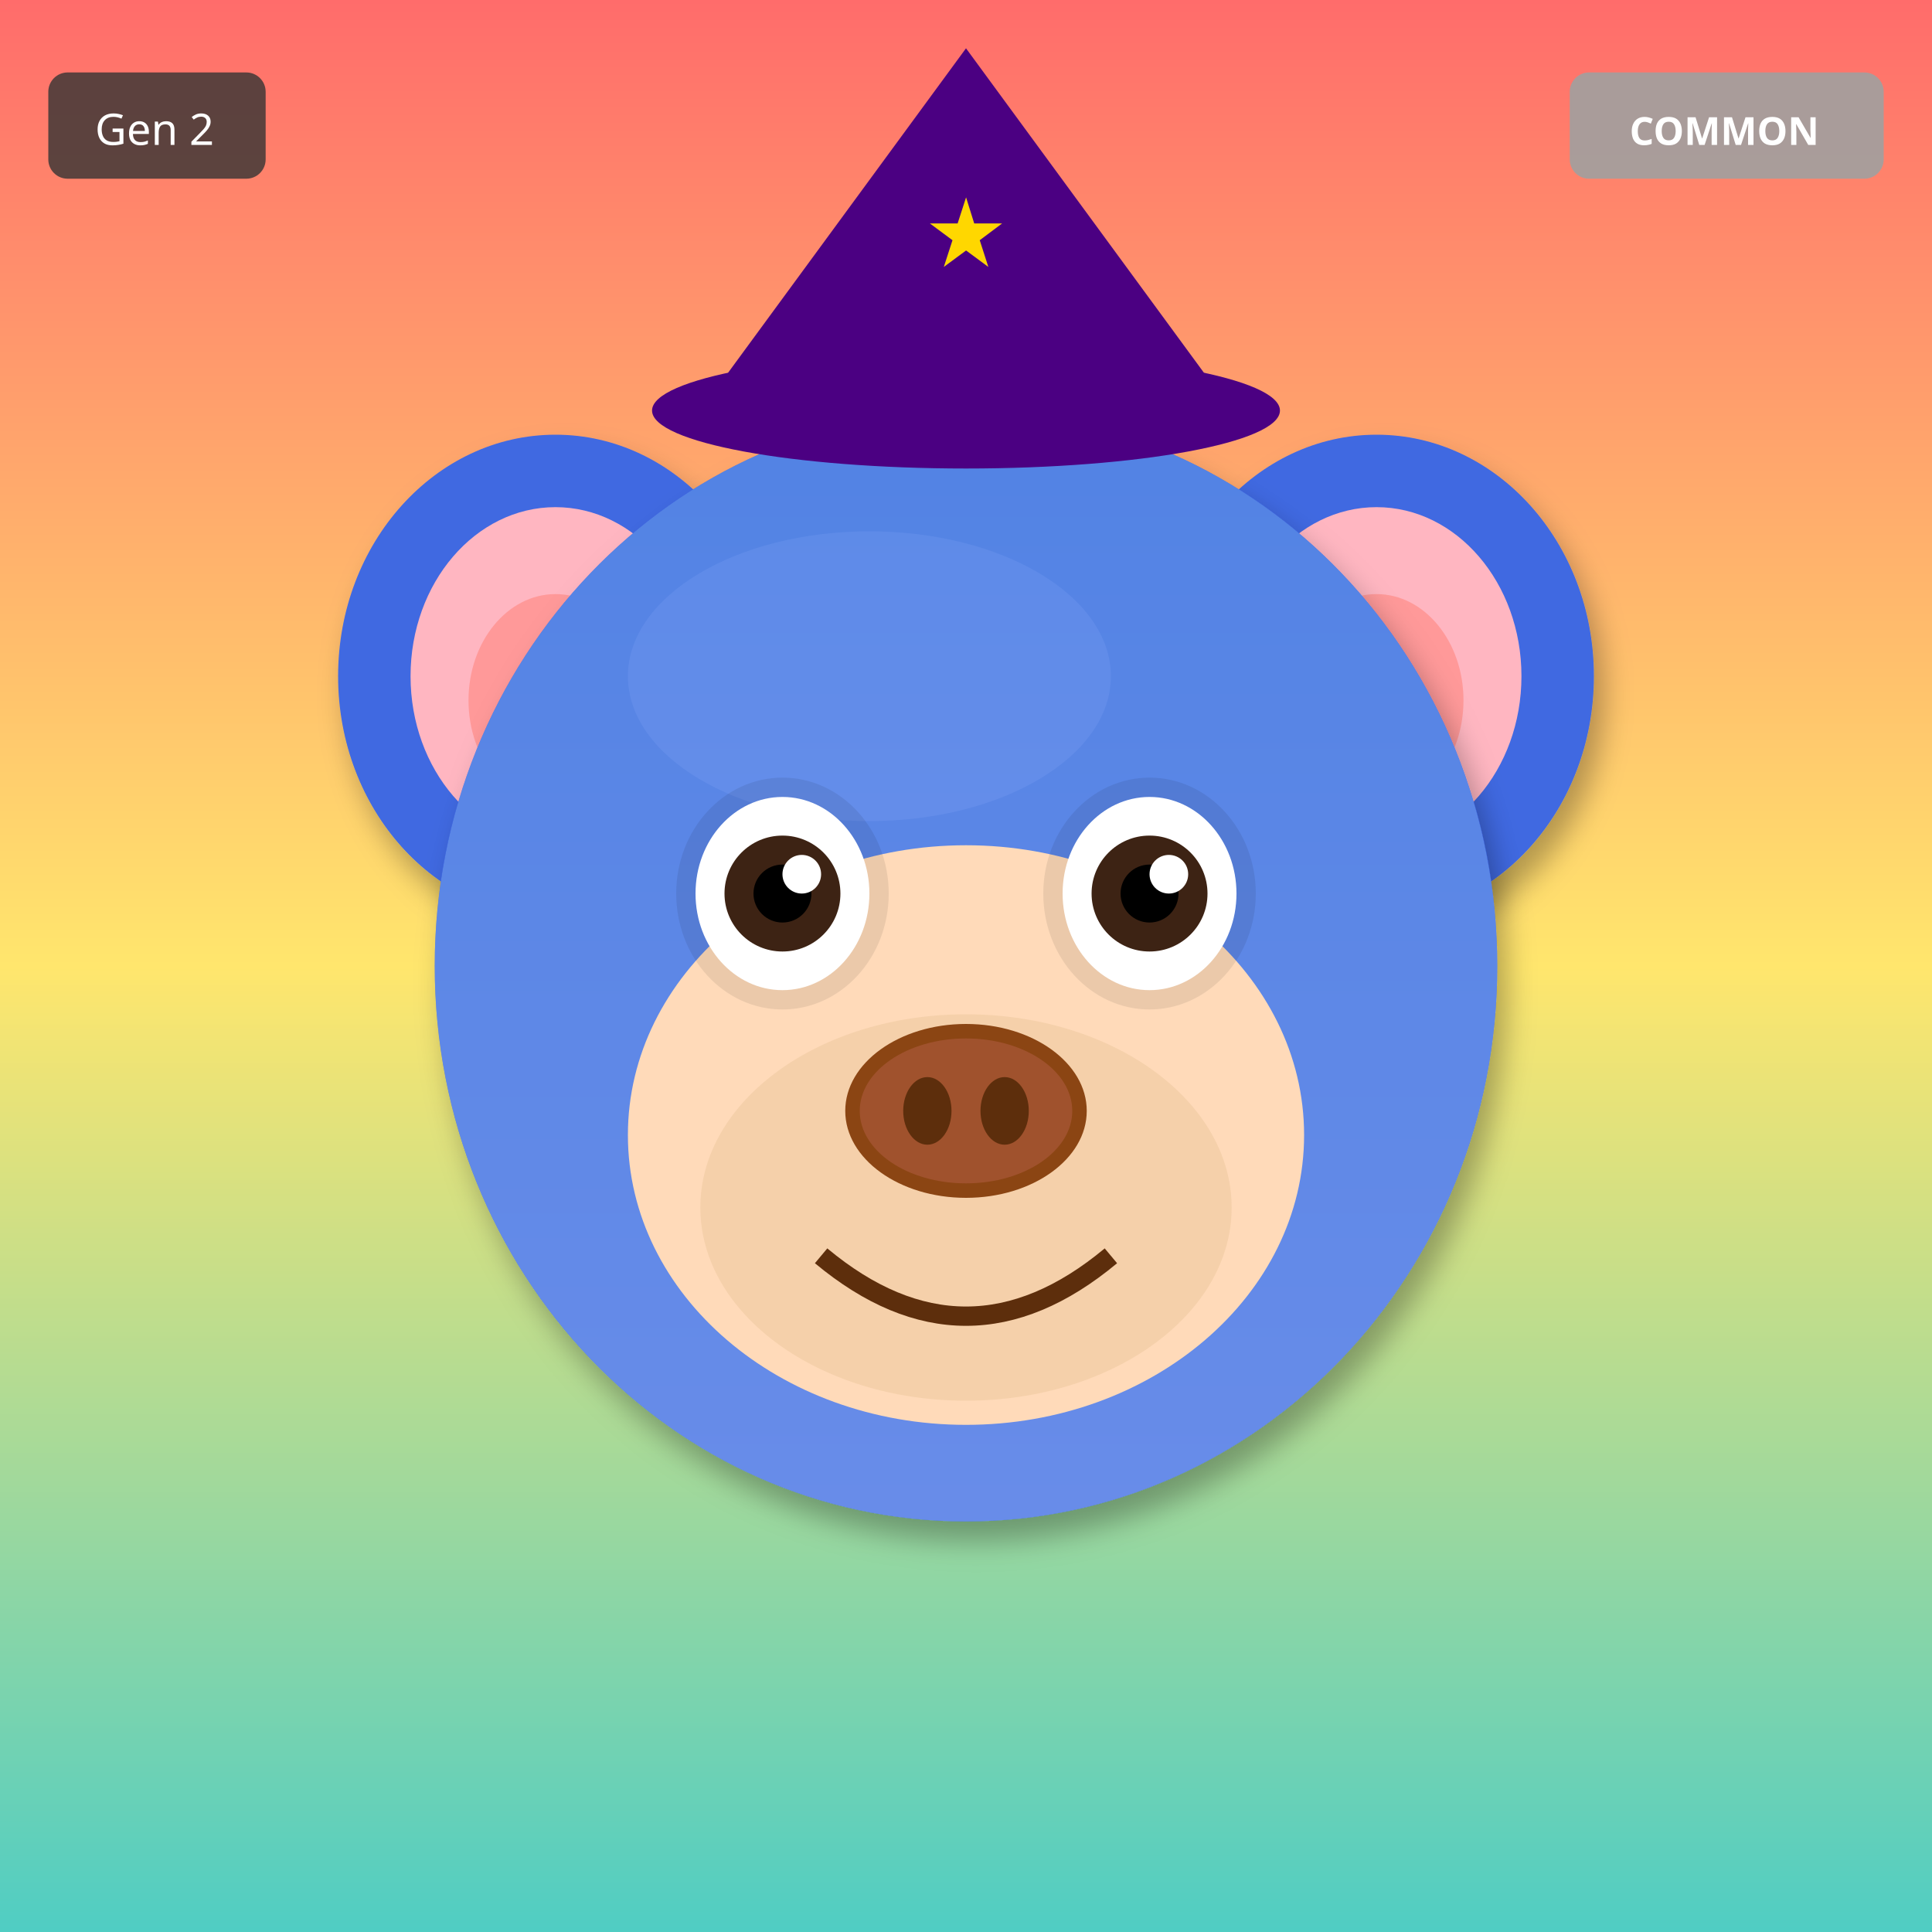
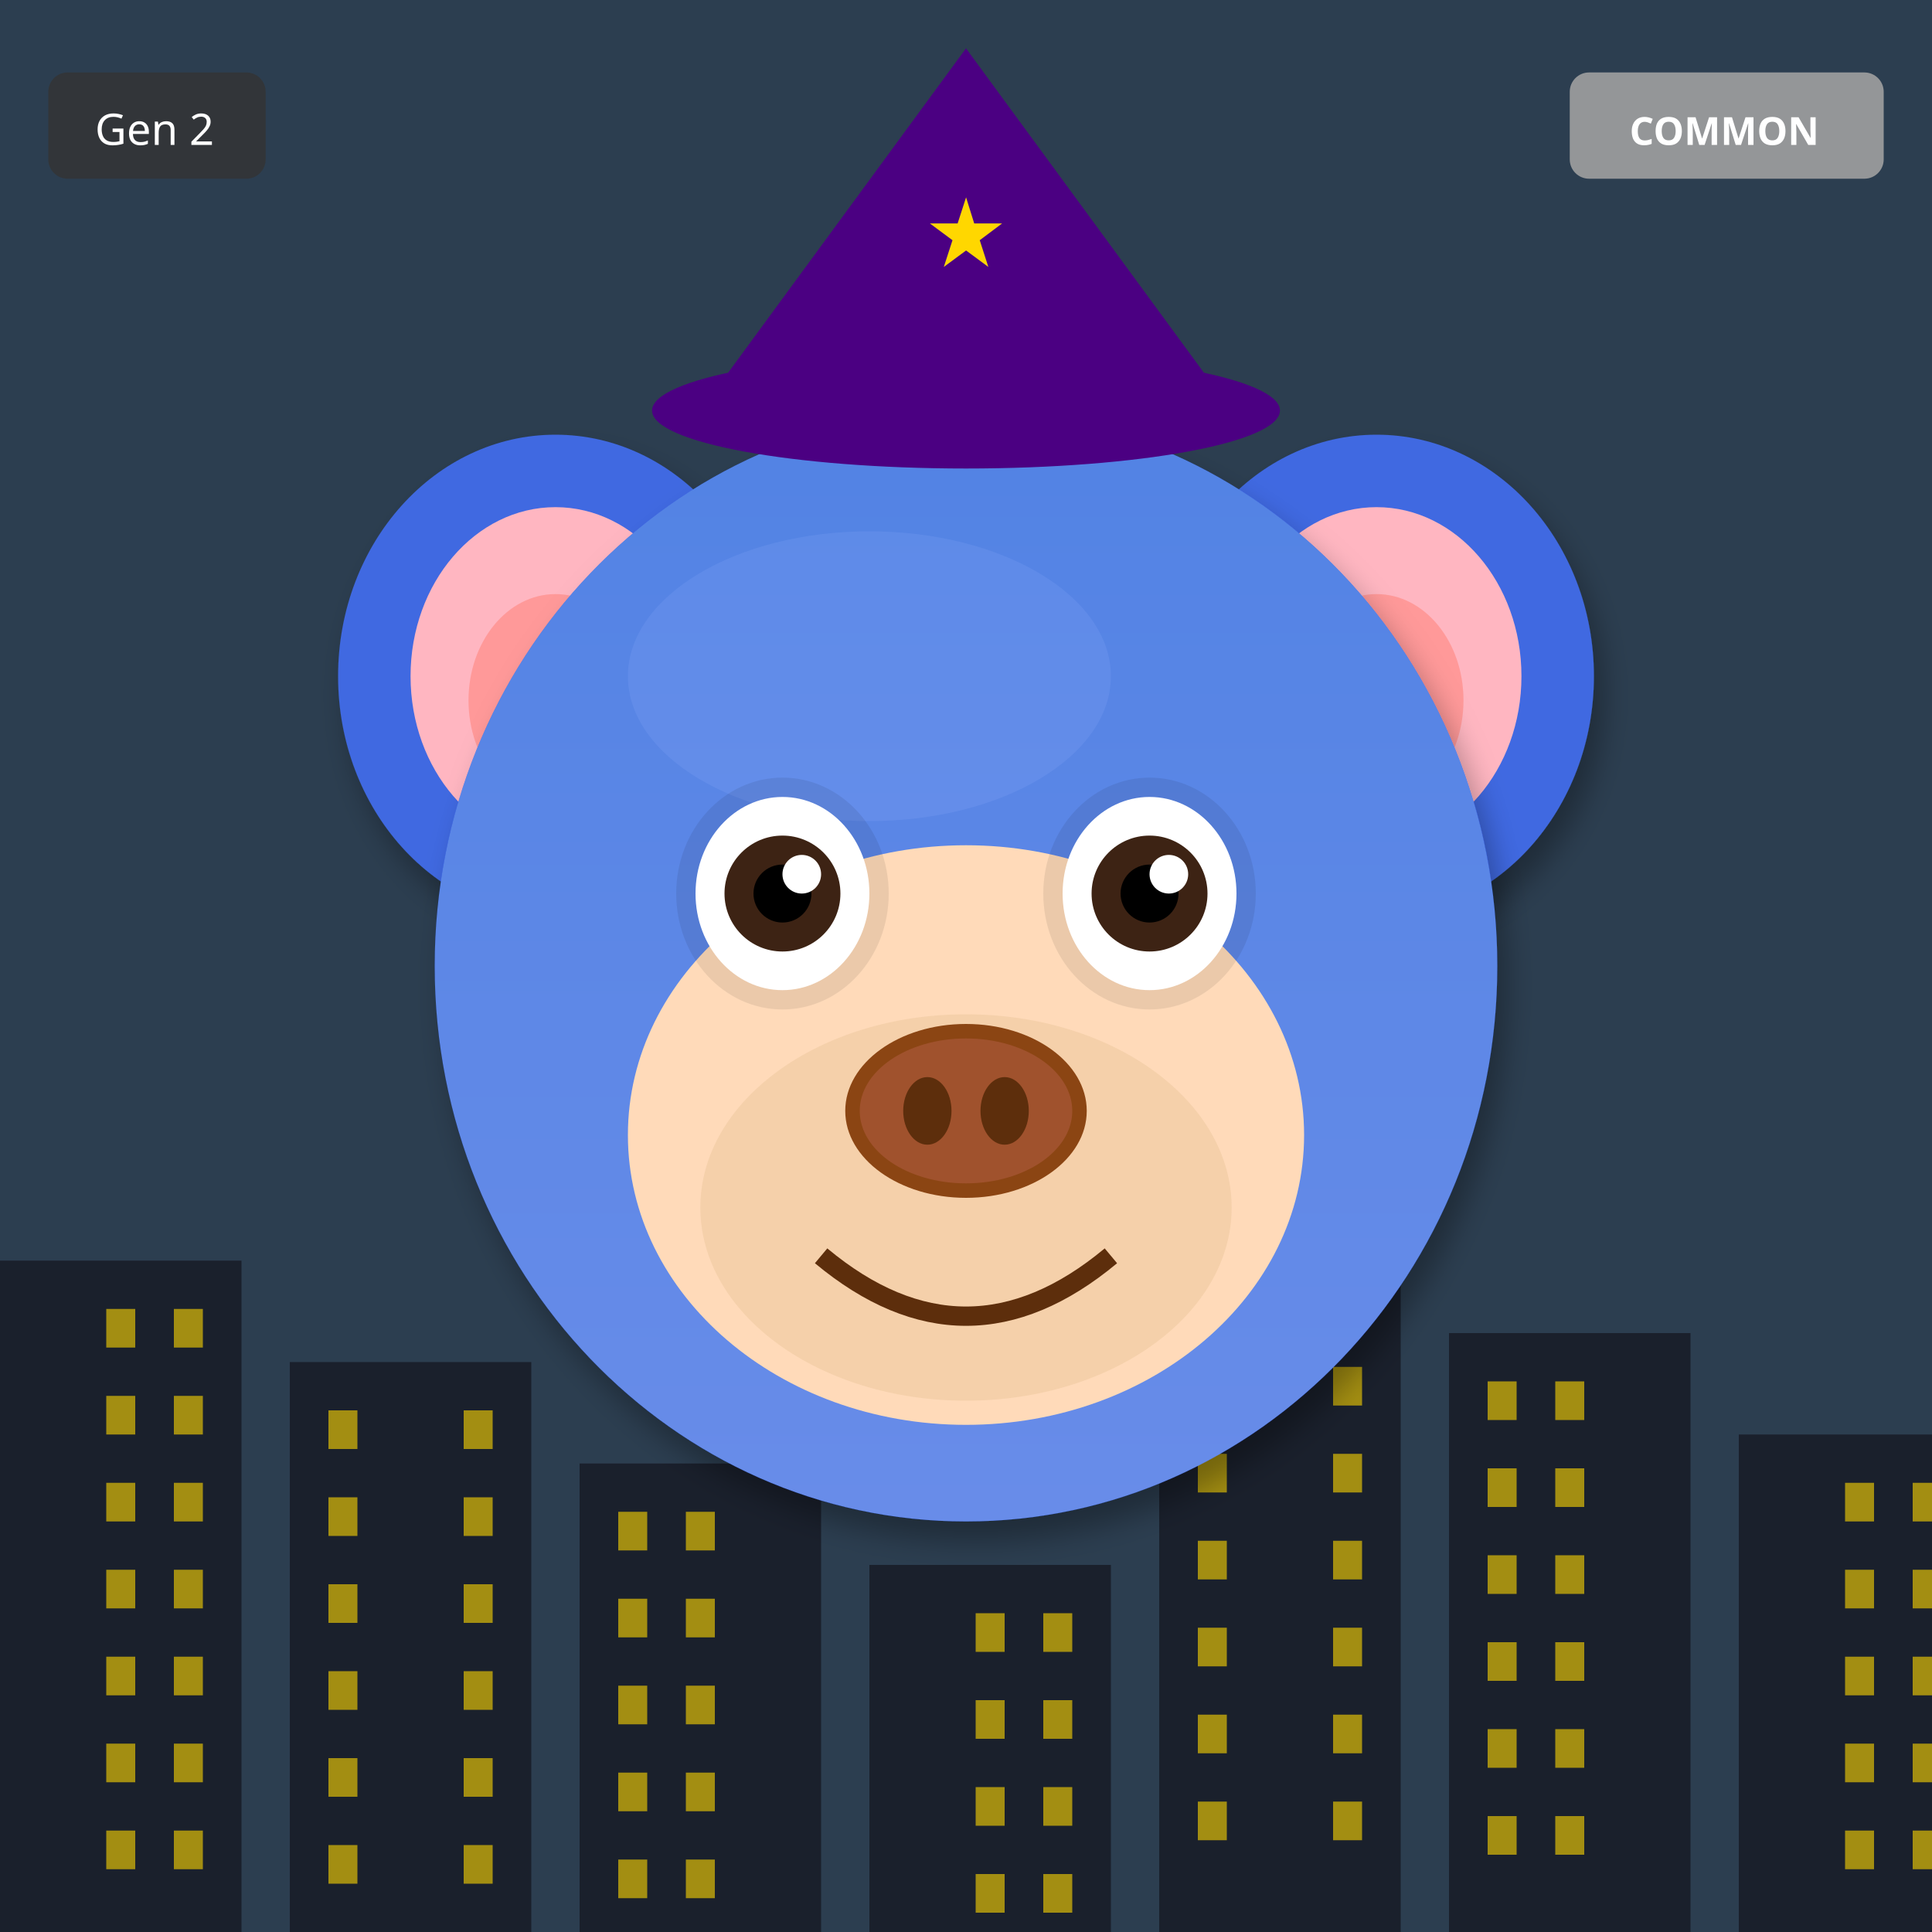
<svg xmlns="http://www.w3.org/2000/svg" width="400" height="400" viewBox="0 0 400 400">
  <defs>
    <filter id="shadow" x="-20%" y="-20%" width="140%" height="140%">
      <feDropShadow dx="2" dy="4" stdDeviation="3" flood-opacity="0.3" />
    </filter>
    <filter id="glow" x="-50%" y="-50%" width="200%" height="200%">
      <feGaussianBlur stdDeviation="8" result="blur" />
      <feMerge>
        <feMergeNode in="blur" />
        <feMergeNode in="SourceGraphic" />
      </feMerge>
    </filter>
    <linearGradient id="rainbow-body" x1="0%" y1="0%" x2="100%" y2="100%">
      <stop offset="0%" stop-color="#FF6B6B" />
      <stop offset="25%" stop-color="#FFE66D" />
      <stop offset="50%" stop-color="#4ECDC4" />
      <stop offset="75%" stop-color="#45B7D1" />
      <stop offset="100%" stop-color="#DDA0DD" />
    </linearGradient>
    <radialGradient id="galaxy-body" cx="30%" cy="30%">
      <stop offset="0%" stop-color="#E6E6FA" />
      <stop offset="50%" stop-color="#9370DB" />
      <stop offset="100%" stop-color="#1A0033" />
    </radialGradient>
    <linearGradient id="holo-body" x1="0%" y1="0%" x2="100%" y2="100%">
      <stop offset="0%" stop-color="#FF00FF" />
      <stop offset="50%" stop-color="#00FFFF" />
      <stop offset="100%" stop-color="#FFFF00" />
    </linearGradient>
    <linearGradient id="sky-gradient" x1="0%" y1="0%" x2="0%" y2="100%">
      <stop offset="0%" stop-color="#87CEEB" />
      <stop offset="100%" stop-color="#E0F4FF" />
    </linearGradient>
    <linearGradient id="grass-gradient" x1="0%" y1="0%" x2="0%" y2="100%">
      <stop offset="0%" stop-color="#90EE90" />
      <stop offset="100%" stop-color="#228B22" />
    </linearGradient>
    <linearGradient id="sunset-gradient" x1="0%" y1="0%" x2="0%" y2="100%">
      <stop offset="0%" stop-color="#FF6B6B" />
      <stop offset="50%" stop-color="#FFE66D" />
      <stop offset="100%" stop-color="#4ECDC4" />
    </linearGradient>
    <linearGradient id="aurora-gradient" x1="0%" y1="0%" x2="100%" y2="100%">
      <stop offset="0%" stop-color="#0D1B2A" />
      <stop offset="30%" stop-color="#00FF7F" />
      <stop offset="70%" stop-color="#FF00FF" />
      <stop offset="100%" stop-color="#0D1B2A" />
    </linearGradient>
    <radialGradient id="multiverse-gradient" cx="50%" cy="50%">
      <stop offset="0%" stop-color="#FFD700" />
      <stop offset="40%" stop-color="#FF00FF" />
      <stop offset="70%" stop-color="#00FFFF" />
      <stop offset="100%" stop-color="#000" />
    </radialGradient>
    <linearGradient id="rift-gradient" x1="0%" y1="0%" x2="100%" y2="100%">
      <stop offset="0%" stop-color="#000" />
      <stop offset="30%" stop-color="#9400D3" />
      <stop offset="50%" stop-color="#00FFFF" />
      <stop offset="70%" stop-color="#9400D3" />
      <stop offset="100%" stop-color="#000" />
    </linearGradient>
    <linearGradient id="heaven-gradient" x1="0%" y1="0%" x2="0%" y2="100%">
      <stop offset="0%" stop-color="#FFF" />
      <stop offset="50%" stop-color="#FFD700" stop-opacity="0.3" />
      <stop offset="100%" stop-color="#F0F8FF" />
    </linearGradient>
    <clipPath id="head-clip">
      <ellipse cx="200" cy="200" rx="110" ry="115" />
    </clipPath>
  </defs>
-   <rect width="400" height="400" fill="url(#sunset-gradient)" />
+   <rect width="400" height="400" fill="#2C3E50" />
+   <rect x="0" y="261" width="50" height="139" fill="#1A202C" />
+   <rect x="22" y="271" width="6" height="8" fill="#FFD700" opacity="0.6" />
+   <rect x="36" y="271" width="6" height="8" fill="#FFD700" opacity="0.6" />
+   <rect x="22" y="289" width="6" height="8" fill="#FFD700" opacity="0.6" />
+   <rect x="36" y="289" width="6" height="8" fill="#FFD700" opacity="0.6" />
+   <rect x="22" y="307" width="6" height="8" fill="#FFD700" opacity="0.6" />
+   <rect x="36" y="307" width="6" height="8" fill="#FFD700" opacity="0.6" />
+   <rect x="22" y="325" width="6" height="8" fill="#FFD700" opacity="0.6" />
+   <rect x="36" y="325" width="6" height="8" fill="#FFD700" opacity="0.6" />
+   <rect x="22" y="343" width="6" height="8" fill="#FFD700" opacity="0.6" />
+   <rect x="36" y="343" width="6" height="8" fill="#FFD700" opacity="0.6" />
+   <rect x="22" y="361" width="6" height="8" fill="#FFD700" opacity="0.6" />
+   <rect x="36" y="361" width="6" height="8" fill="#FFD700" opacity="0.6" />
+   <rect x="22" y="379" width="6" height="8" fill="#FFD700" opacity="0.6" />
+   <rect x="36" y="379" width="6" height="8" fill="#FFD700" opacity="0.6" />
+   <rect x="60" y="282" width="50" height="118" fill="#1A202C" />
+   <rect x="68" y="292" width="6" height="8" fill="#FFD700" opacity="0.6" />
+   <rect x="96" y="292" width="6" height="8" fill="#FFD700" opacity="0.6" />
+   <rect x="68" y="310" width="6" height="8" fill="#FFD700" opacity="0.6" />
+   <rect x="96" y="310" width="6" height="8" fill="#FFD700" opacity="0.6" />
+   <rect x="68" y="328" width="6" height="8" fill="#FFD700" opacity="0.6" />
+   <rect x="96" y="328" width="6" height="8" fill="#FFD700" opacity="0.6" />
+   <rect x="68" y="346" width="6" height="8" fill="#FFD700" opacity="0.6" />
+   <rect x="96" y="346" width="6" height="8" fill="#FFD700" opacity="0.6" />
+   <rect x="68" y="364" width="6" height="8" fill="#FFD700" opacity="0.6" />
+   <rect x="96" y="364" width="6" height="8" fill="#FFD700" opacity="0.6" />
+   <rect x="68" y="382" width="6" height="8" fill="#FFD700" opacity="0.6" />
+   <rect x="96" y="382" width="6" height="8" fill="#FFD700" opacity="0.6" />
+   <rect x="120" y="303" width="50" height="97" fill="#1A202C" />
+   <rect x="128" y="313" width="6" height="8" fill="#FFD700" opacity="0.6" />
+   <rect x="142" y="313" width="6" height="8" fill="#FFD700" opacity="0.6" />
+   <rect x="128" y="331" width="6" height="8" fill="#FFD700" opacity="0.6" />
+   <rect x="142" y="331" width="6" height="8" fill="#FFD700" opacity="0.6" />
+   <rect x="128" y="349" width="6" height="8" fill="#FFD700" opacity="0.6" />
+   <rect x="142" y="349" width="6" height="8" fill="#FFD700" opacity="0.6" />
+   <rect x="128" y="367" width="6" height="8" fill="#FFD700" opacity="0.6" />
+   <rect x="142" y="367" width="6" height="8" fill="#FFD700" opacity="0.6" />
+   <rect x="128" y="385" width="6" height="8" fill="#FFD700" opacity="0.6" />
+   <rect x="142" y="385" width="6" height="8" fill="#FFD700" opacity="0.6" />
+   <rect x="180" y="324" width="50" height="76" fill="#1A202C" />
+   <rect x="202" y="334" width="6" height="8" fill="#FFD700" opacity="0.6" />
+   <rect x="216" y="334" width="6" height="8" fill="#FFD700" opacity="0.6" />
+   <rect x="202" y="352" width="6" height="8" fill="#FFD700" opacity="0.6" />
+   <rect x="216" y="352" width="6" height="8" fill="#FFD700" opacity="0.6" />
+   <rect x="202" y="370" width="6" height="8" fill="#FFD700" opacity="0.6" />
+   <rect x="216" y="370" width="6" height="8" fill="#FFD700" opacity="0.6" />
+   <rect x="202" y="388" width="6" height="8" fill="#FFD700" opacity="0.6" />
+   <rect x="216" y="388" width="6" height="8" fill="#FFD700" opacity="0.6" />
+   <rect x="240" y="255" width="50" height="145" fill="#1A202C" />
+   <rect x="248" y="265" width="6" height="8" fill="#FFD700" opacity="0.6" />
+   <rect x="276" y="265" width="6" height="8" fill="#FFD700" opacity="0.6" />
+   <rect x="248" y="283" width="6" height="8" fill="#FFD700" opacity="0.6" />
+   <rect x="276" y="283" width="6" height="8" fill="#FFD700" opacity="0.6" />
+   <rect x="248" y="301" width="6" height="8" fill="#FFD700" opacity="0.6" />
+   <rect x="276" y="301" width="6" height="8" fill="#FFD700" opacity="0.6" />
+   <rect x="248" y="319" width="6" height="8" fill="#FFD700" opacity="0.6" />
+   <rect x="276" y="319" width="6" height="8" fill="#FFD700" opacity="0.6" />
+   <rect x="248" y="337" width="6" height="8" fill="#FFD700" opacity="0.6" />
+   <rect x="276" y="337" width="6" height="8" fill="#FFD700" opacity="0.6" />
+   <rect x="248" y="355" width="6" height="8" fill="#FFD700" opacity="0.6" />
+   <rect x="276" y="355" width="6" height="8" fill="#FFD700" opacity="0.6" />
+   <rect x="248" y="373" width="6" height="8" fill="#FFD700" opacity="0.6" />
+   <rect x="276" y="373" width="6" height="8" fill="#FFD700" opacity="0.6" />
+   <rect x="300" y="276" width="50" height="124" fill="#1A202C" />
+   <rect x="308" y="286" width="6" height="8" fill="#FFD700" opacity="0.6" />
+   <rect x="322" y="286" width="6" height="8" fill="#FFD700" opacity="0.6" />
+   <rect x="308" y="304" width="6" height="8" fill="#FFD700" opacity="0.6" />
+   <rect x="322" y="304" width="6" height="8" fill="#FFD700" opacity="0.6" />
+   <rect x="308" y="322" width="6" height="8" fill="#FFD700" opacity="0.6" />
+   <rect x="322" y="322" width="6" height="8" fill="#FFD700" opacity="0.6" />
+   <rect x="308" y="340" width="6" height="8" fill="#FFD700" opacity="0.6" />
+   <rect x="322" y="340" width="6" height="8" fill="#FFD700" opacity="0.6" />
+   <rect x="308" y="358" width="6" height="8" fill="#FFD700" opacity="0.6" />
+   <rect x="322" y="358" width="6" height="8" fill="#FFD700" opacity="0.6" />
+   <rect x="308" y="376" width="6" height="8" fill="#FFD700" opacity="0.6" />
+   <rect x="322" y="376" width="6" height="8" fill="#FFD700" opacity="0.6" />
+   <rect x="360" y="297" width="50" height="103" fill="#1A202C" />
+   <rect x="382" y="307" width="6" height="8" fill="#FFD700" opacity="0.6" />
+   <rect x="396" y="307" width="6" height="8" fill="#FFD700" opacity="0.6" />
+   <rect x="382" y="325" width="6" height="8" fill="#FFD700" opacity="0.6" />
+   <rect x="396" y="325" width="6" height="8" fill="#FFD700" opacity="0.6" />
+   <rect x="382" y="343" width="6" height="8" fill="#FFD700" opacity="0.6" />
+   <rect x="396" y="343" width="6" height="8" fill="#FFD700" opacity="0.6" />
+   <rect x="382" y="361" width="6" height="8" fill="#FFD700" opacity="0.6" />
+   <rect x="396" y="361" width="6" height="8" fill="#FFD700" opacity="0.6" />
+   <rect x="382" y="379" width="6" height="8" fill="#FFD700" opacity="0.6" />
+   <rect x="396" y="379" width="6" height="8" fill="#FFD700" opacity="0.6" />
  <ellipse cx="115" cy="140" rx="45" ry="50" fill="#4169E1" filter="url(#shadow)" />
  <ellipse cx="115" cy="140" rx="30" ry="35" fill="#FFB6C1" />
  <ellipse cx="115" cy="145" rx="18" ry="22" fill="#FF9999" />
  <ellipse cx="285" cy="140" rx="45" ry="50" fill="#4169E1" filter="url(#shadow)" />
  <ellipse cx="285" cy="140" rx="30" ry="35" fill="#FFB6C1" />
  <ellipse cx="285" cy="145" rx="18" ry="22" fill="#FF9999" />
  <ellipse cx="200" cy="200" rx="110" ry="115" fill="#4169E1" filter="url(#shadow)" />
  <ellipse cx="180" cy="140" rx="50" ry="30" fill="#6B8BF5" opacity="0.3" />
  <g clip-path="url(#head-clip)">
    <ellipse cx="200" cy="200" rx="110" ry="115" fill="url(#sky-gradient)" opacity="0.25" />
  </g>
  <ellipse cx="200" cy="235" rx="70" ry="60" fill="#FFDAB9" />
  <ellipse cx="200" cy="250" rx="55" ry="40" fill="#DEB887" opacity="0.3" />
  <ellipse cx="162" cy="185" rx="22" ry="24" fill="#000" opacity="0.08" />
  <ellipse cx="238" cy="185" rx="22" ry="24" fill="#000" opacity="0.08" />
  <ellipse cx="162" cy="185" rx="18" ry="20" fill="white" />
  <circle cx="162" cy="185" r="12" fill="#3D2314" />
  <circle cx="162" cy="185" r="6" fill="#000" />
  <circle cx="166" cy="181" r="4" fill="white" />
  <ellipse cx="238" cy="185" rx="18" ry="20" fill="white" />
  <circle cx="238" cy="185" r="12" fill="#3D2314" />
  <circle cx="238" cy="185" r="6" fill="#000" />
  <circle cx="242" cy="181" r="4" fill="white" />
  <g>
    <ellipse cx="200" cy="230" rx="25" ry="18" fill="#8B4513" />
    <ellipse cx="200" cy="230" rx="22" ry="15" fill="#A0522D" />
    <ellipse cx="192" cy="230" rx="5" ry="7" fill="#5D2E0C" />
    <ellipse cx="208" cy="230" rx="5" ry="7" fill="#5D2E0C" />
  </g>
  <path d="M170 260 Q200 285 230 260" stroke="#5D2E0C" stroke-width="4" fill="none" />
  <polygon points="200,10 145,85 255,85" fill="#4B0082" />
  <ellipse cx="200" cy="85" rx="65" ry="12" fill="#4B0082" />
  <text x="200" y="55" font-size="20" fill="#FFD700" text-anchor="middle">★</text>
  <g transform="translate(325, 15)">
    <rect width="65" height="22" rx="4" fill="#A0A0A0" opacity="0.9" />
    <text x="32" y="15" font-size="8" fill="#FFF" text-anchor="middle" font-family="sans-serif" font-weight="bold">COMMON</text>
  </g>
  <g transform="translate(10, 15)">
    <rect width="45" height="22" rx="4" fill="#333" opacity="0.8" />
    <text x="22" y="15" font-size="9" fill="#FFF" text-anchor="middle" font-family="sans-serif">Gen 2</text>
  </g>
</svg>
